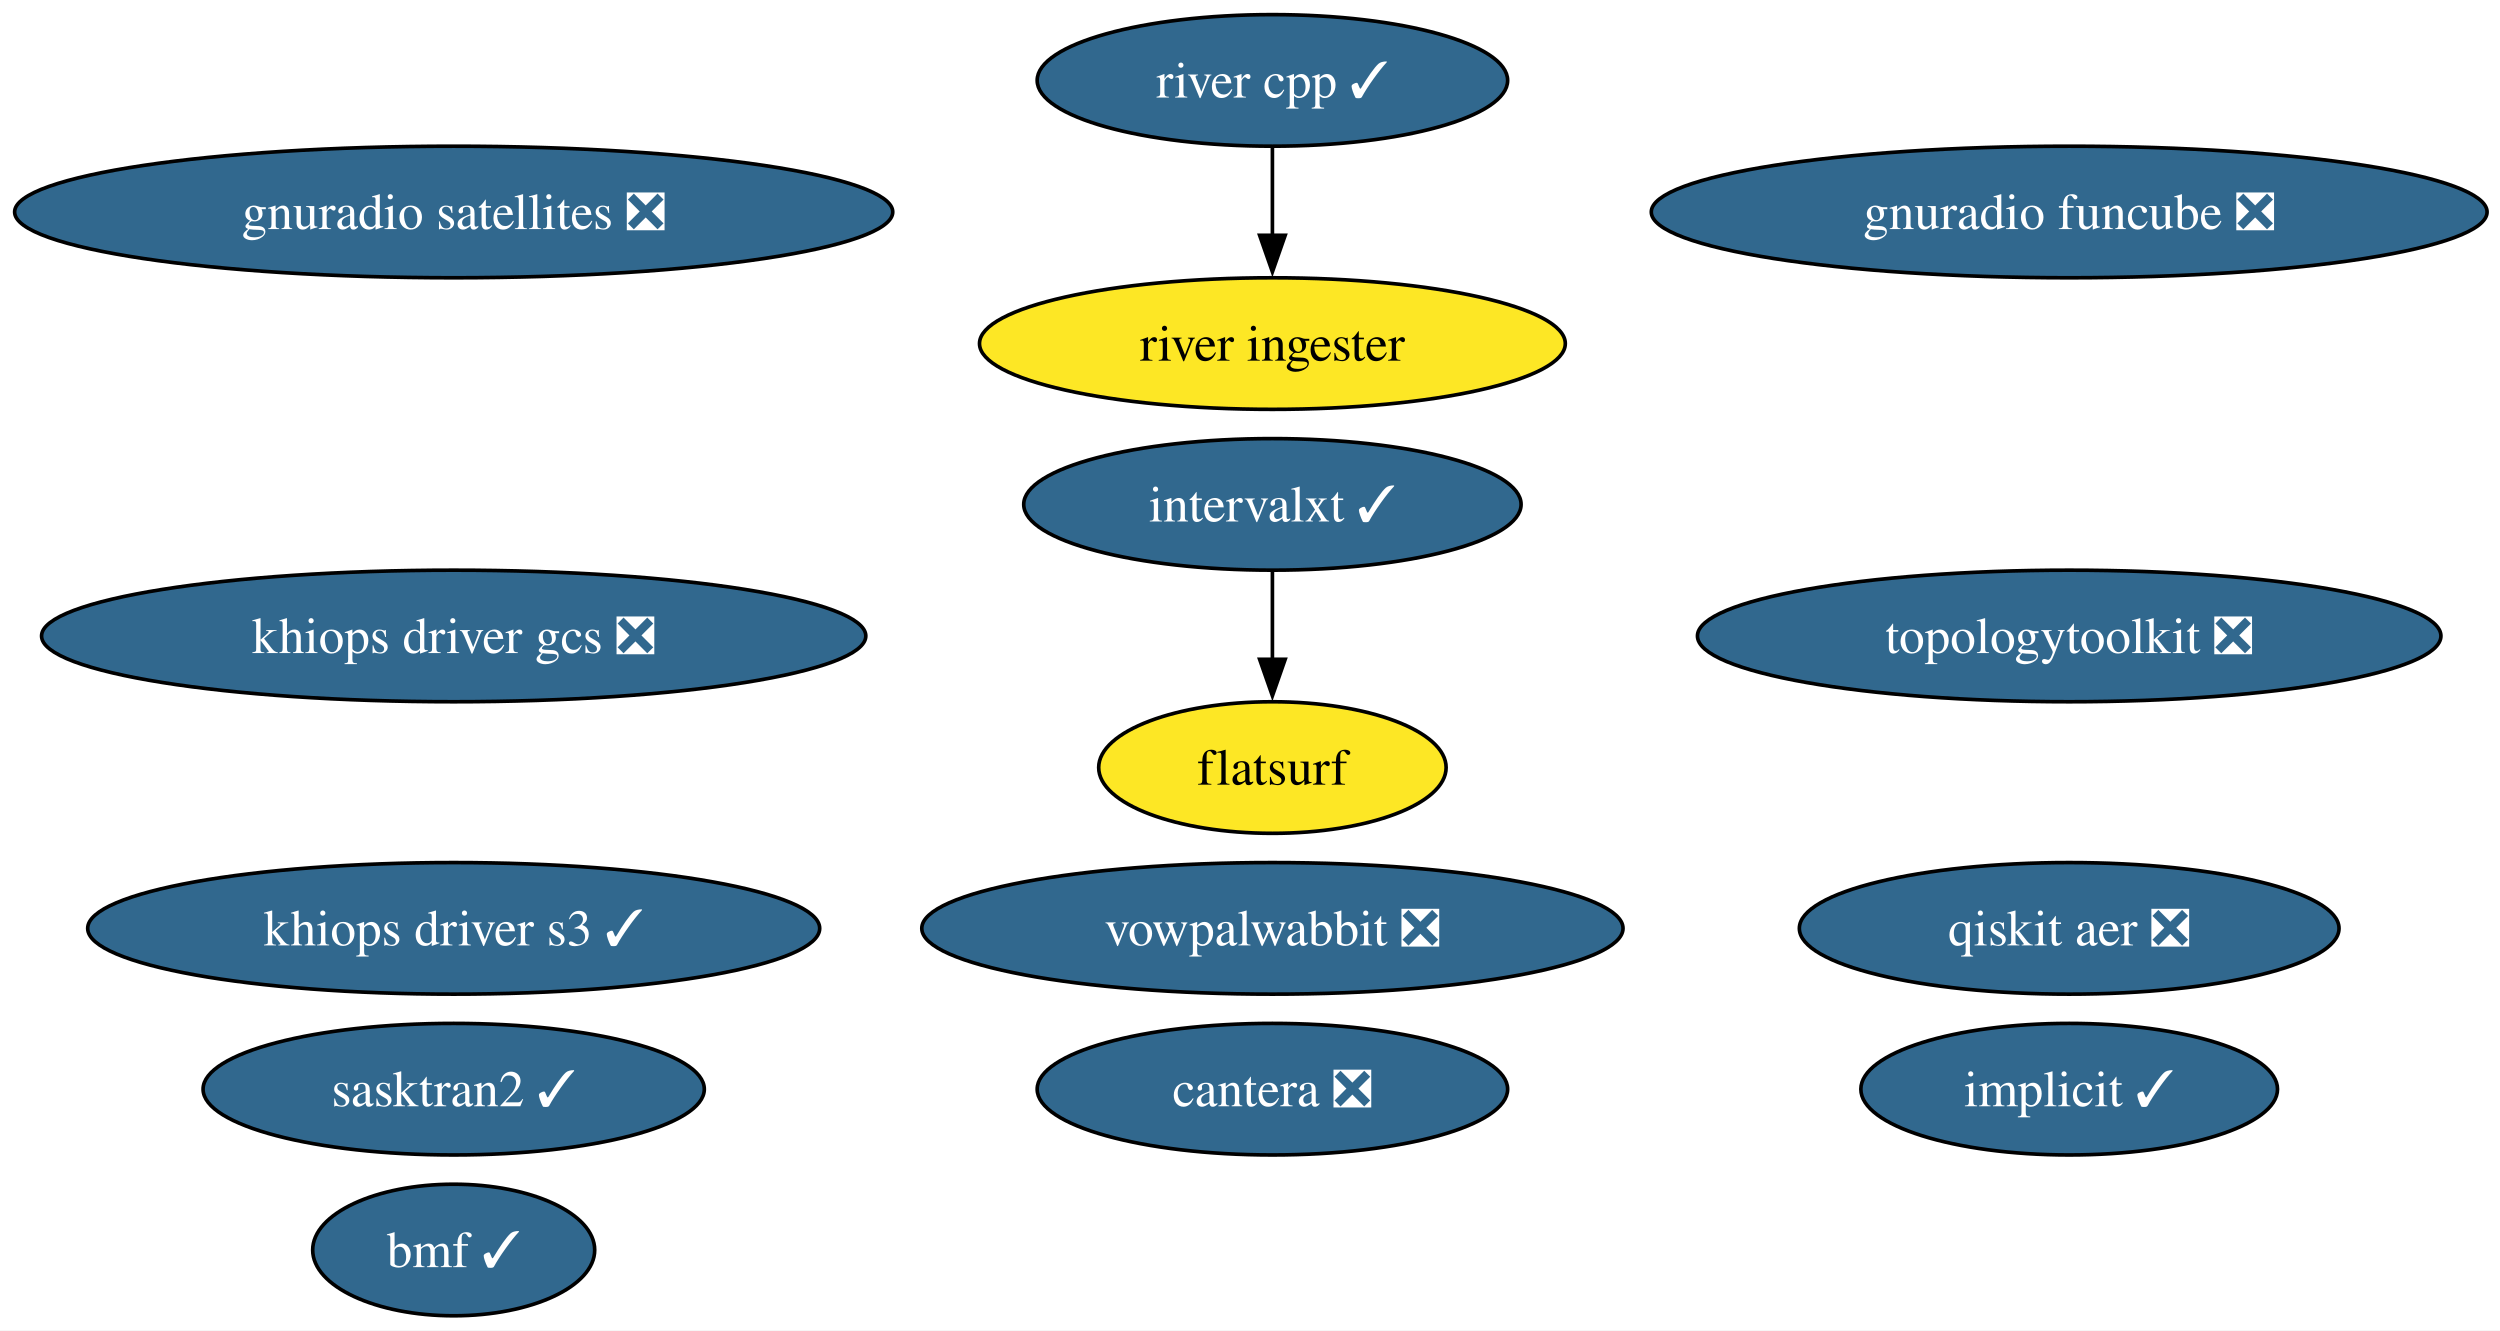
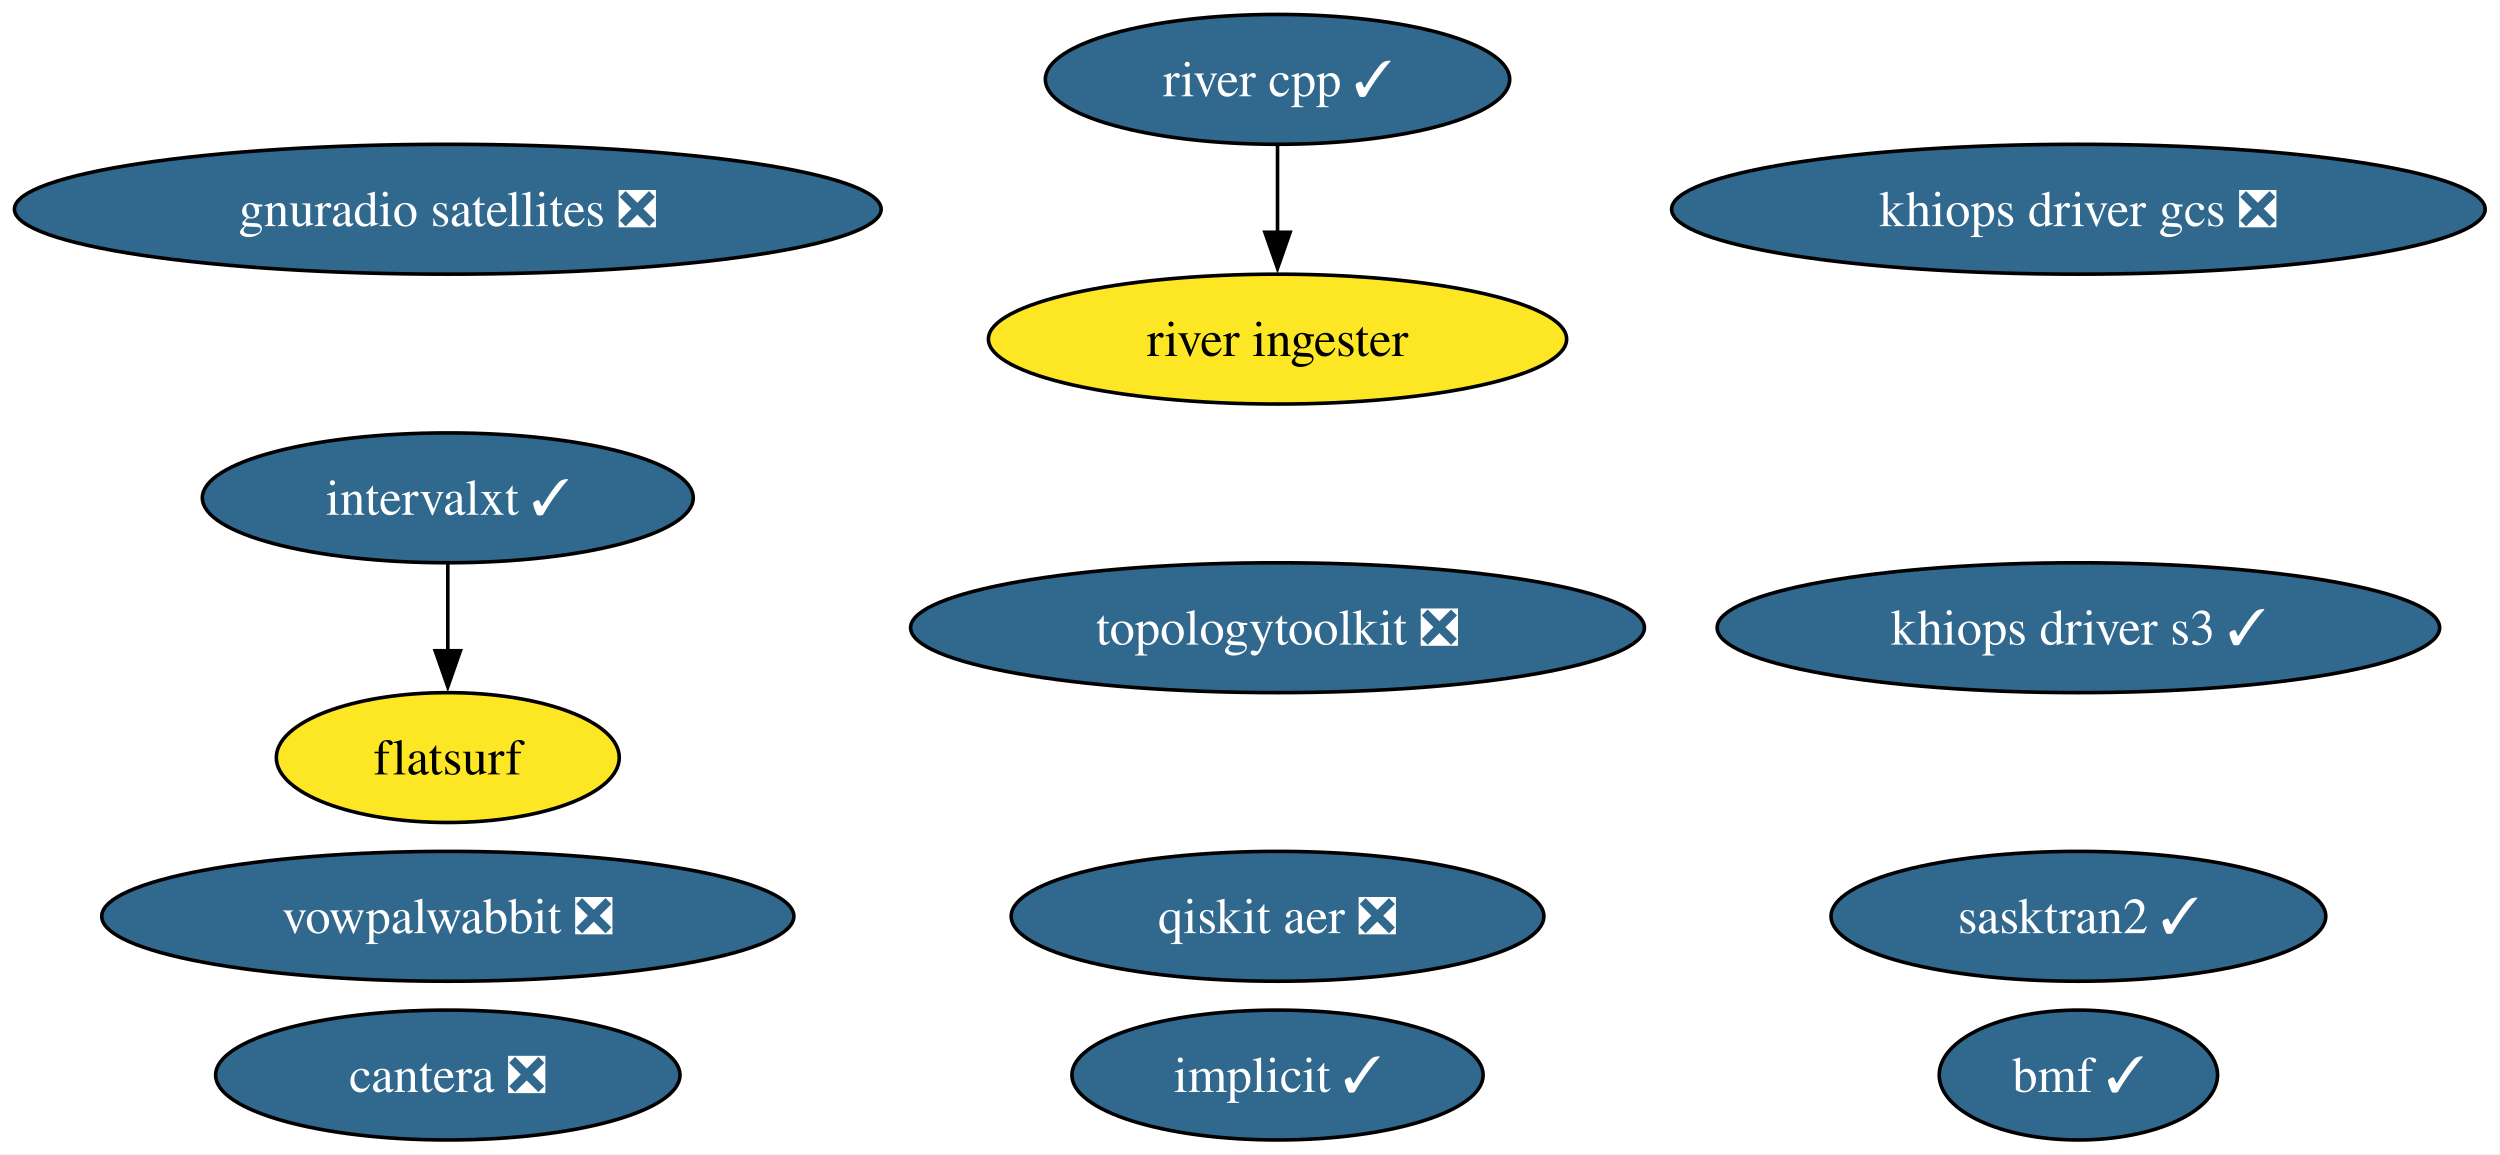
- <svg xmlns="http://www.w3.org/2000/svg" xmlns:xlink="http://www.w3.org/1999/xlink" width="684pt" height="364pt" viewBox="0.00 0.00 684.00 364.00">
-   <g id="graph0" class="graph" transform="scale(1 1) rotate(0) translate(4 360)">
-     <polygon fill="white" stroke="none" points="-4,4 -4,-360 680.47,-360 680.47,4 -4,4" />
+ <svg xmlns="http://www.w3.org/2000/svg" xmlns:xlink="http://www.w3.org/1999/xlink" width="693pt" height="320pt" viewBox="0.00 0.00 693.00 320.00">
+   <g id="graph0" class="graph" transform="scale(1 1) rotate(0) translate(4 316)">
+     <polygon fill="white" stroke="none" points="-4,4 -4,-316 688.89,-316 688.89,4 -4,4" />
    <g id="node1" class="node">
      <g id="a_node1">
        <a xlink:href="https://github.com/conda-forge/implicit-feedstock/pull/116" xlink:title="implicit ✓">
-           <ellipse fill="#31688e" stroke="black" cx="562.13" cy="-62" rx="57" ry="18" />
-           <text xml:space="preserve" text-anchor="middle" x="562.13" y="-57.33" font-family="Times,serif" font-size="14.00" fill="white">implicit ✓</text>
+           <ellipse fill="#31688e" stroke="black" cx="350.13" cy="-18" rx="57" ry="18" />
+           <text xml:space="preserve" text-anchor="middle" x="350.13" y="-13.32" font-family="Times,serif" font-size="14.00" fill="white">implicit ✓</text>
        </a>
      </g>
    </g>
    <g id="node2" class="node">
      <g id="a_node2">
        <a xlink:href="https://github.com/conda-forge/vowpalwabbit-feedstock/pull/94" xlink:title="vowpalwabbit ❎">
-           <ellipse fill="#31688e" stroke="black" cx="344.13" cy="-106" rx="95.93" ry="18" />
-           <text xml:space="preserve" text-anchor="middle" x="344.13" y="-101.33" font-family="Times,serif" font-size="14.00" fill="white">vowpalwabbit ❎</text>
+           <ellipse fill="#31688e" stroke="black" cx="120.13" cy="-62" rx="95.93" ry="18" />
+           <text xml:space="preserve" text-anchor="middle" x="120.13" y="-57.33" font-family="Times,serif" font-size="14.00" fill="white">vowpalwabbit ❎</text>
        </a>
      </g>
    </g>
    <g id="node3" class="node">
      <g id="a_node3">
        <a xlink:href="https://github.com/conda-forge/topologytoolkit-feedstock/pull/93" xlink:title="topologytoolkit ❎">
-           <ellipse fill="#31688e" stroke="black" cx="562.13" cy="-186" rx="101.71" ry="18" />
-           <text xml:space="preserve" text-anchor="middle" x="562.13" y="-181.32" font-family="Times,serif" font-size="14.00" fill="white">topologytoolkit ❎</text>
+           <ellipse fill="#31688e" stroke="black" cx="350.13" cy="-142" rx="101.71" ry="18" />
+           <text xml:space="preserve" text-anchor="middle" x="350.13" y="-137.32" font-family="Times,serif" font-size="14.00" fill="white">topologytoolkit ❎</text>
        </a>
      </g>
    </g>
    <g id="node4" class="node">
      <g id="a_node4">
        <a xlink:href="https://github.com/conda-forge/gnuradio-satellites-feedstock/pull/158" xlink:title="gnuradio satellites ❎">
-           <ellipse fill="#31688e" stroke="black" cx="120.13" cy="-302" rx="120.13" ry="18" />
-           <text xml:space="preserve" text-anchor="middle" x="120.13" y="-297.32" font-family="Times,serif" font-size="14.00" fill="white">gnuradio satellites ❎</text>
+           <ellipse fill="#31688e" stroke="black" cx="120.13" cy="-258" rx="120.13" ry="18" />
+           <text xml:space="preserve" text-anchor="middle" x="120.13" y="-253.32" font-family="Times,serif" font-size="14.00" fill="white">gnuradio satellites ❎</text>
        </a>
      </g>
    </g>
    <g id="node5" class="node">
      <g id="a_node5">
        <a xlink:href="https://github.com/conda-forge/cantera-feedstock/pull/68" xlink:title="cantera ❎">
-           <ellipse fill="#31688e" stroke="black" cx="344.13" cy="-62" rx="64.36" ry="18" />
-           <text xml:space="preserve" text-anchor="middle" x="344.13" y="-57.33" font-family="Times,serif" font-size="14.00" fill="white">cantera ❎</text>
+           <ellipse fill="#31688e" stroke="black" cx="120.13" cy="-18" rx="64.36" ry="18" />
+           <text xml:space="preserve" text-anchor="middle" x="120.13" y="-13.32" font-family="Times,serif" font-size="14.00" fill="white">cantera ❎</text>
        </a>
      </g>
    </g>
    <g id="node6" class="node">
      <g id="a_node6">
        <a xlink:href="https://github.com/conda-forge/intervalxt-feedstock/pull/36" xlink:title="intervalxt ✓">
-           <ellipse fill="#31688e" stroke="black" cx="344.13" cy="-222" rx="68.04" ry="18" />
-           <text xml:space="preserve" text-anchor="middle" x="344.13" y="-217.32" font-family="Times,serif" font-size="14.00" fill="white">intervalxt ✓</text>
+           <ellipse fill="#31688e" stroke="black" cx="120.13" cy="-178" rx="68.04" ry="18" />
+           <text xml:space="preserve" text-anchor="middle" x="120.13" y="-173.32" font-family="Times,serif" font-size="14.00" fill="white">intervalxt ✓</text>
        </a>
      </g>
    </g>
    <g id="node7" class="node">
      <g id="a_node7">
        <a xlink:href="https://github.com/conda-forge/flatsurf-feedstock" xlink:title="flatsurf">
-           <ellipse fill="#fde725" stroke="black" cx="344.13" cy="-150" rx="47.53" ry="18" />
-           <text xml:space="preserve" text-anchor="middle" x="344.13" y="-145.32" font-family="Times,serif" font-size="14.00">flatsurf</text>
+           <ellipse fill="#fde725" stroke="black" cx="120.13" cy="-106" rx="47.53" ry="18" />
+           <text xml:space="preserve" text-anchor="middle" x="120.13" y="-101.33" font-family="Times,serif" font-size="14.00">flatsurf</text>
        </a>
      </g>
    </g>
    <g id="edge1" class="edge">
-       <path fill="none" stroke="black" d="M344.13,-203.7C344.13,-196.41 344.13,-187.73 344.13,-179.54" />
-       <polygon fill="black" stroke="black" points="347.63,-179.62 344.13,-169.62 340.63,-179.62 347.63,-179.62" />
+       <path fill="none" stroke="black" d="M120.13,-159.7C120.13,-152.41 120.13,-143.73 120.13,-135.54" />
+       <polygon fill="black" stroke="black" points="123.63,-135.62 120.13,-125.62 116.63,-135.62 123.63,-135.62" />
    </g>
    <g id="node8" class="node">
      <g id="a_node8">
        <a xlink:href="https://github.com/conda-forge/river-cpp-feedstock/pull/29" xlink:title="river cpp ✓">
-           <ellipse fill="#31688e" stroke="black" cx="344.13" cy="-338" rx="64.36" ry="18" />
-           <text xml:space="preserve" text-anchor="middle" x="344.13" y="-333.32" font-family="Times,serif" font-size="14.00" fill="white">river cpp ✓</text>
+           <ellipse fill="#31688e" stroke="black" cx="350.13" cy="-294" rx="64.36" ry="18" />
+           <text xml:space="preserve" text-anchor="middle" x="350.13" y="-289.32" font-family="Times,serif" font-size="14.00" fill="white">river cpp ✓</text>
        </a>
      </g>
    </g>
    <g id="node9" class="node">
      <g id="a_node9">
        <a xlink:href="https://github.com/conda-forge/river-ingester-feedstock" xlink:title="river ingester">
-           <ellipse fill="#fde725" stroke="black" cx="344.13" cy="-266" rx="80.14" ry="18" />
-           <text xml:space="preserve" text-anchor="middle" x="344.13" y="-261.32" font-family="Times,serif" font-size="14.00">river ingester</text>
+           <ellipse fill="#fde725" stroke="black" cx="350.13" cy="-222" rx="80.14" ry="18" />
+           <text xml:space="preserve" text-anchor="middle" x="350.13" y="-217.32" font-family="Times,serif" font-size="14.00">river ingester</text>
        </a>
      </g>
    </g>
    <g id="edge2" class="edge">
-       <path fill="none" stroke="black" d="M344.13,-319.7C344.13,-312.41 344.13,-303.73 344.13,-295.54" />
-       <polygon fill="black" stroke="black" points="347.63,-295.62 344.13,-285.62 340.63,-295.62 347.63,-295.62" />
+       <path fill="none" stroke="black" d="M350.13,-275.7C350.13,-268.41 350.13,-259.73 350.13,-251.54" />
+       <polygon fill="black" stroke="black" points="353.63,-251.62 350.13,-241.62 346.63,-251.62 353.63,-251.62" />
    </g>
    <g id="node10" class="node">
      <g id="a_node10">
        <a xlink:href="https://github.com/conda-forge/qiskit-aer-feedstock/pull/66" xlink:title="qiskit aer ❎">
-           <ellipse fill="#31688e" stroke="black" cx="562.13" cy="-106" rx="73.83" ry="18" />
-           <text xml:space="preserve" text-anchor="middle" x="562.13" y="-101.33" font-family="Times,serif" font-size="14.00" fill="white">qiskit aer ❎</text>
+           <ellipse fill="#31688e" stroke="black" cx="350.13" cy="-62" rx="73.83" ry="18" />
+           <text xml:space="preserve" text-anchor="middle" x="350.13" y="-57.33" font-family="Times,serif" font-size="14.00" fill="white">qiskit aer ❎</text>
        </a>
      </g>
    </g>
    <g id="node11" class="node">
      <g id="a_node11">
-         <a xlink:href="https://github.com/conda-forge/gnuradio-funcube-feedstock/pull/20" xlink:title="gnuradio funcube ❎">
-           <ellipse fill="#31688e" stroke="black" cx="562.13" cy="-302" rx="114.34" ry="18" />
-           <text xml:space="preserve" text-anchor="middle" x="562.13" y="-297.32" font-family="Times,serif" font-size="14.00" fill="white">gnuradio funcube ❎</text>
+         <a xlink:href="https://github.com/conda-forge/bmf-feedstock/pull/45" xlink:title="bmf ✓">
+           <ellipse fill="#31688e" stroke="black" cx="572.13" cy="-18" rx="38.58" ry="18" />
+           <text xml:space="preserve" text-anchor="middle" x="572.13" y="-13.32" font-family="Times,serif" font-size="14.00" fill="white">bmf ✓</text>
        </a>
      </g>
    </g>
    <g id="node12" class="node">
      <g id="a_node12">
-         <a xlink:href="https://github.com/conda-forge/bmf-feedstock/pull/45" xlink:title="bmf ✓">
-           <ellipse fill="#31688e" stroke="black" cx="120.13" cy="-18" rx="38.58" ry="18" />
-           <text xml:space="preserve" text-anchor="middle" x="120.13" y="-13.32" font-family="Times,serif" font-size="14.00" fill="white">bmf ✓</text>
+         <a xlink:href="https://github.com/conda-forge/sasktran2-feedstock/pull/44" xlink:title="sasktran2 ✓">
+           <ellipse fill="#31688e" stroke="black" cx="572.13" cy="-62" rx="68.57" ry="18" />
+           <text xml:space="preserve" text-anchor="middle" x="572.13" y="-57.33" font-family="Times,serif" font-size="14.00" fill="white">sasktran2 ✓</text>
        </a>
      </g>
    </g>
    <g id="node13" class="node">
      <g id="a_node13">
-         <a xlink:href="https://github.com/conda-forge/sasktran2-feedstock/pull/44" xlink:title="sasktran2 ✓">
-           <ellipse fill="#31688e" stroke="black" cx="120.13" cy="-62" rx="68.57" ry="18" />
-           <text xml:space="preserve" text-anchor="middle" x="120.13" y="-57.33" font-family="Times,serif" font-size="14.00" fill="white">sasktran2 ✓</text>
+         <a xlink:href="https://github.com/conda-forge/khiops-driver-s3-feedstock/pull/9" xlink:title="khiops driver s3 ✓">
+           <ellipse fill="#31688e" stroke="black" cx="572.13" cy="-142" rx="100.14" ry="18" />
+           <text xml:space="preserve" text-anchor="middle" x="572.13" y="-137.32" font-family="Times,serif" font-size="14.00" fill="white">khiops driver s3 ✓</text>
        </a>
      </g>
    </g>
    <g id="node14" class="node">
      <g id="a_node14">
-         <a xlink:href="https://github.com/conda-forge/khiops-driver-s3-feedstock/pull/9" xlink:title="khiops driver s3 ✓">
-           <ellipse fill="#31688e" stroke="black" cx="120.13" cy="-106" rx="100.14" ry="18" />
-           <text xml:space="preserve" text-anchor="middle" x="120.13" y="-101.33" font-family="Times,serif" font-size="14.00" fill="white">khiops driver s3 ✓</text>
-         </a>
-       </g>
-     </g>
-     <g id="node15" class="node">
-       <g id="a_node15">
        <a xlink:href="https://github.com/conda-forge/khiops-driver-gcs-feedstock/pull/9" xlink:title="khiops driver gcs ❎">
-           <ellipse fill="#31688e" stroke="black" cx="120.13" cy="-186" rx="112.76" ry="18" />
-           <text xml:space="preserve" text-anchor="middle" x="120.13" y="-181.32" font-family="Times,serif" font-size="14.00" fill="white">khiops driver gcs ❎</text>
+           <ellipse fill="#31688e" stroke="black" cx="572.13" cy="-258" rx="112.76" ry="18" />
+           <text xml:space="preserve" text-anchor="middle" x="572.13" y="-253.32" font-family="Times,serif" font-size="14.00" fill="white">khiops driver gcs ❎</text>
        </a>
      </g>
    </g>
  </g>
</svg>
